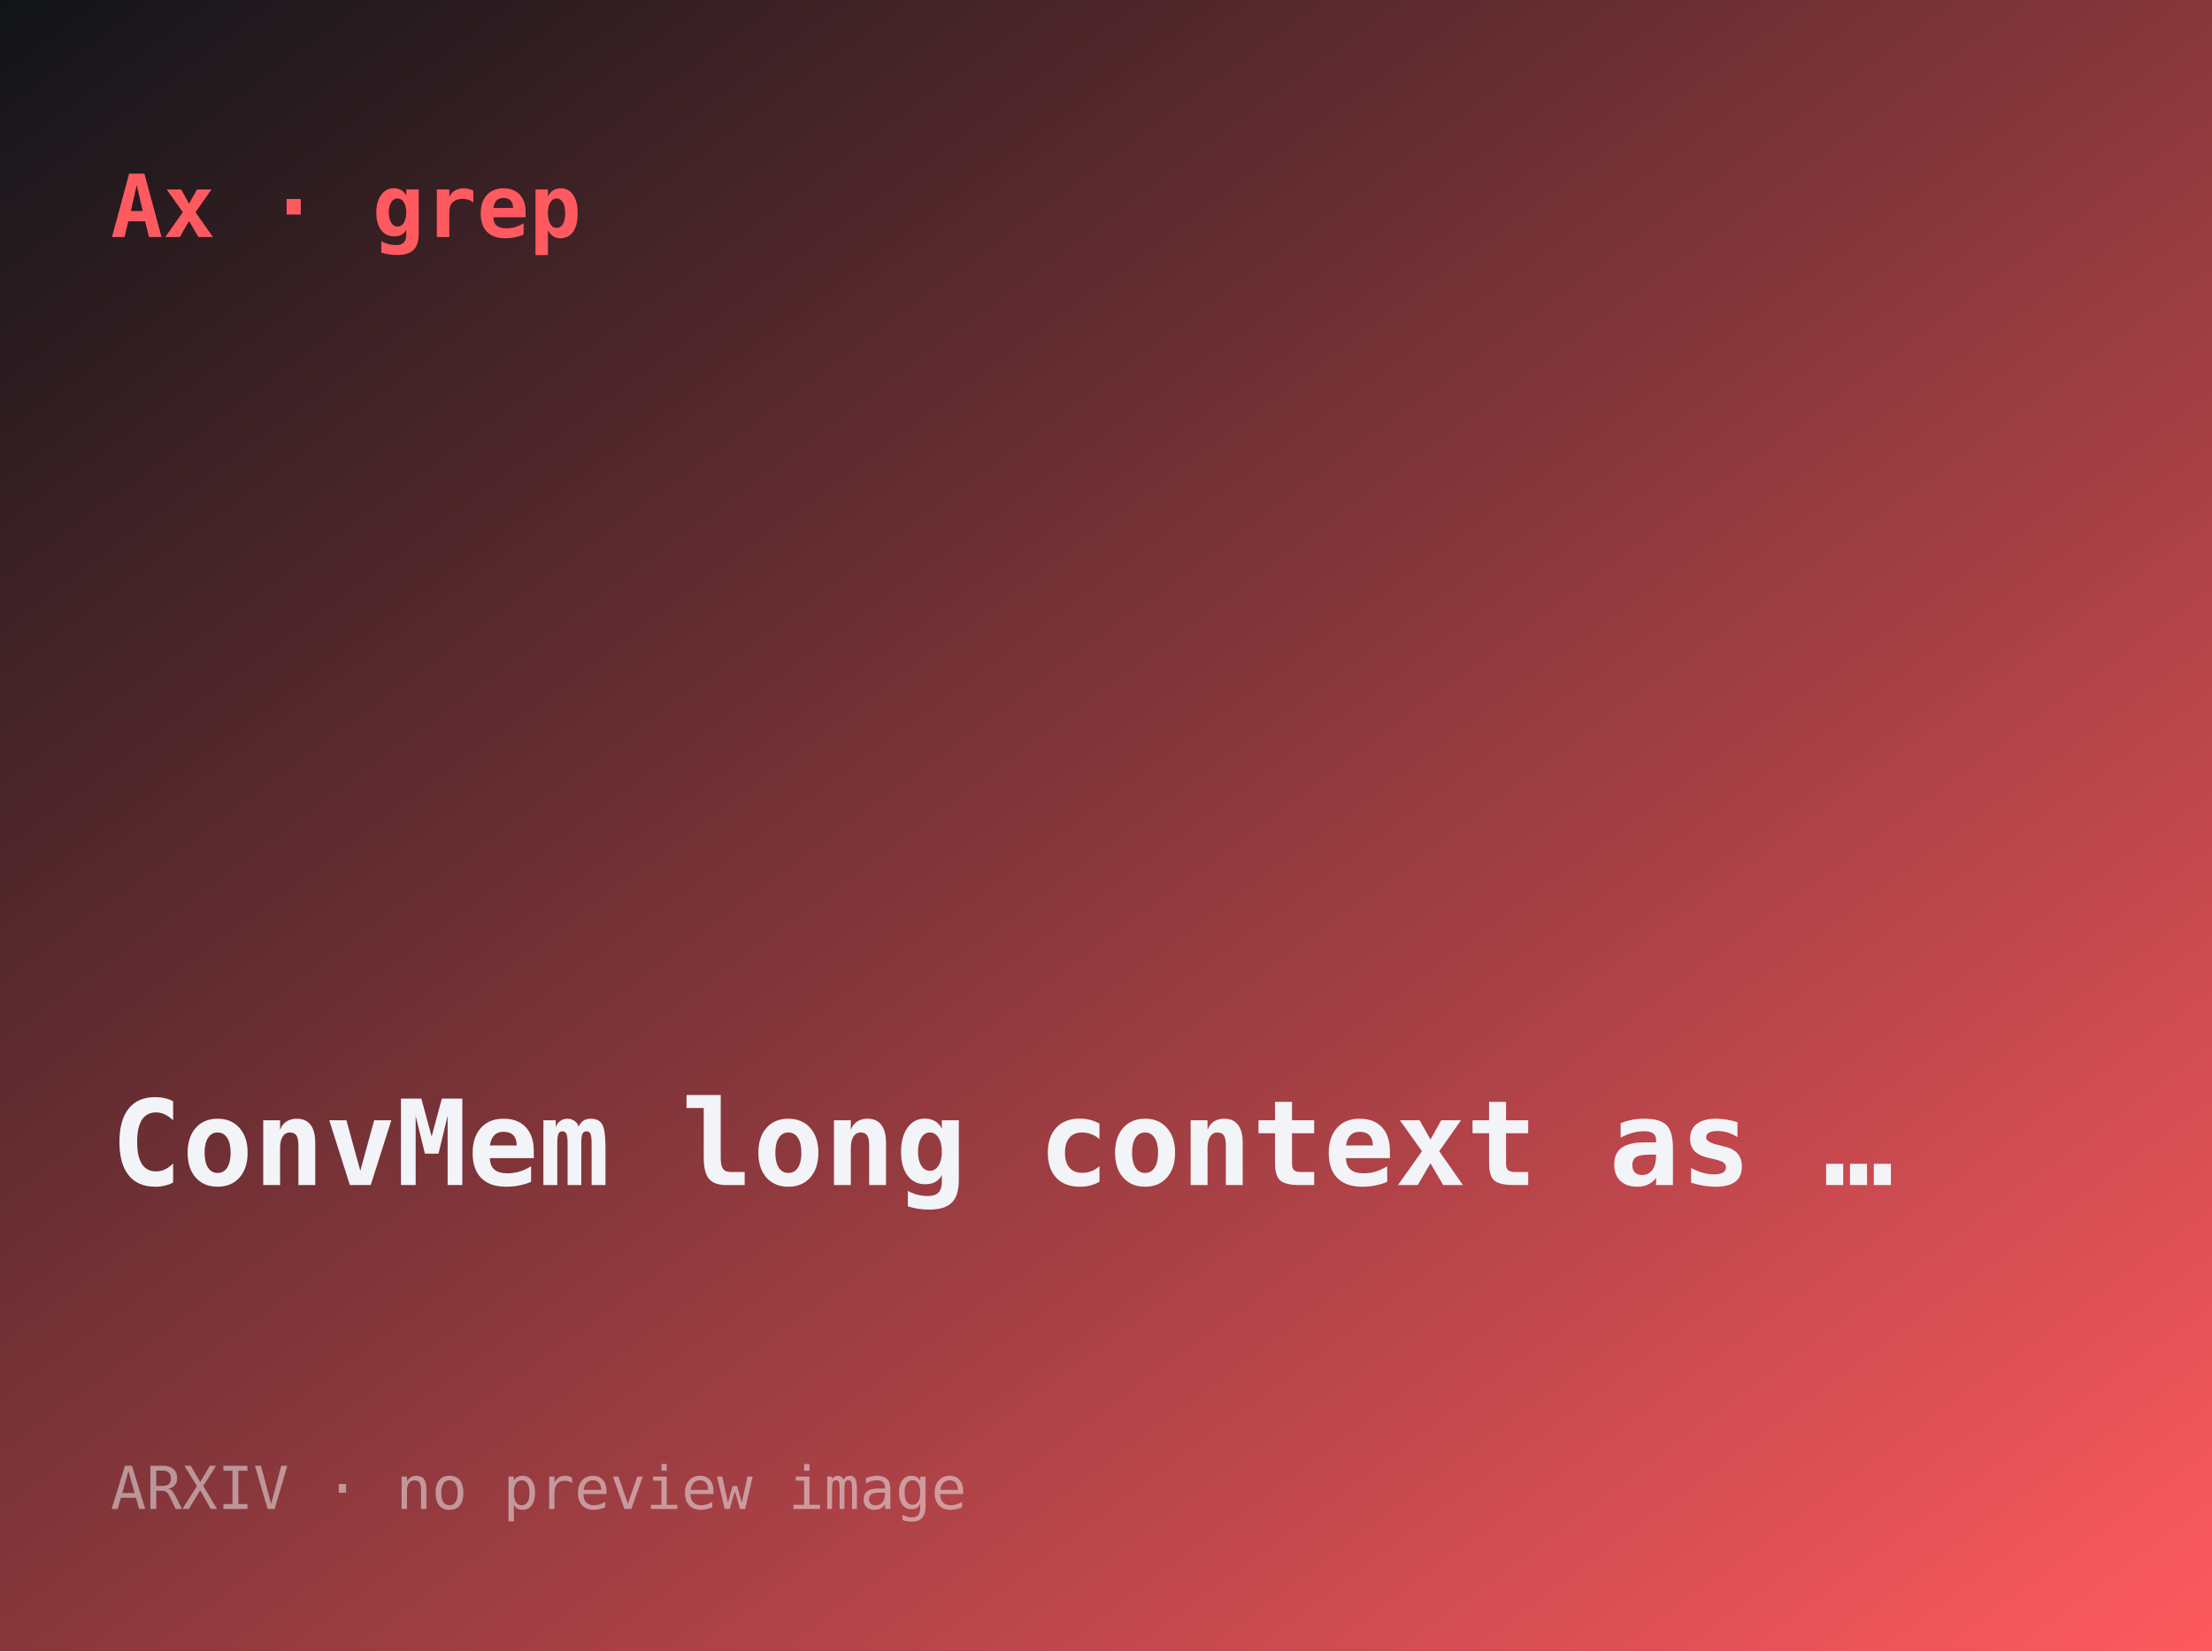
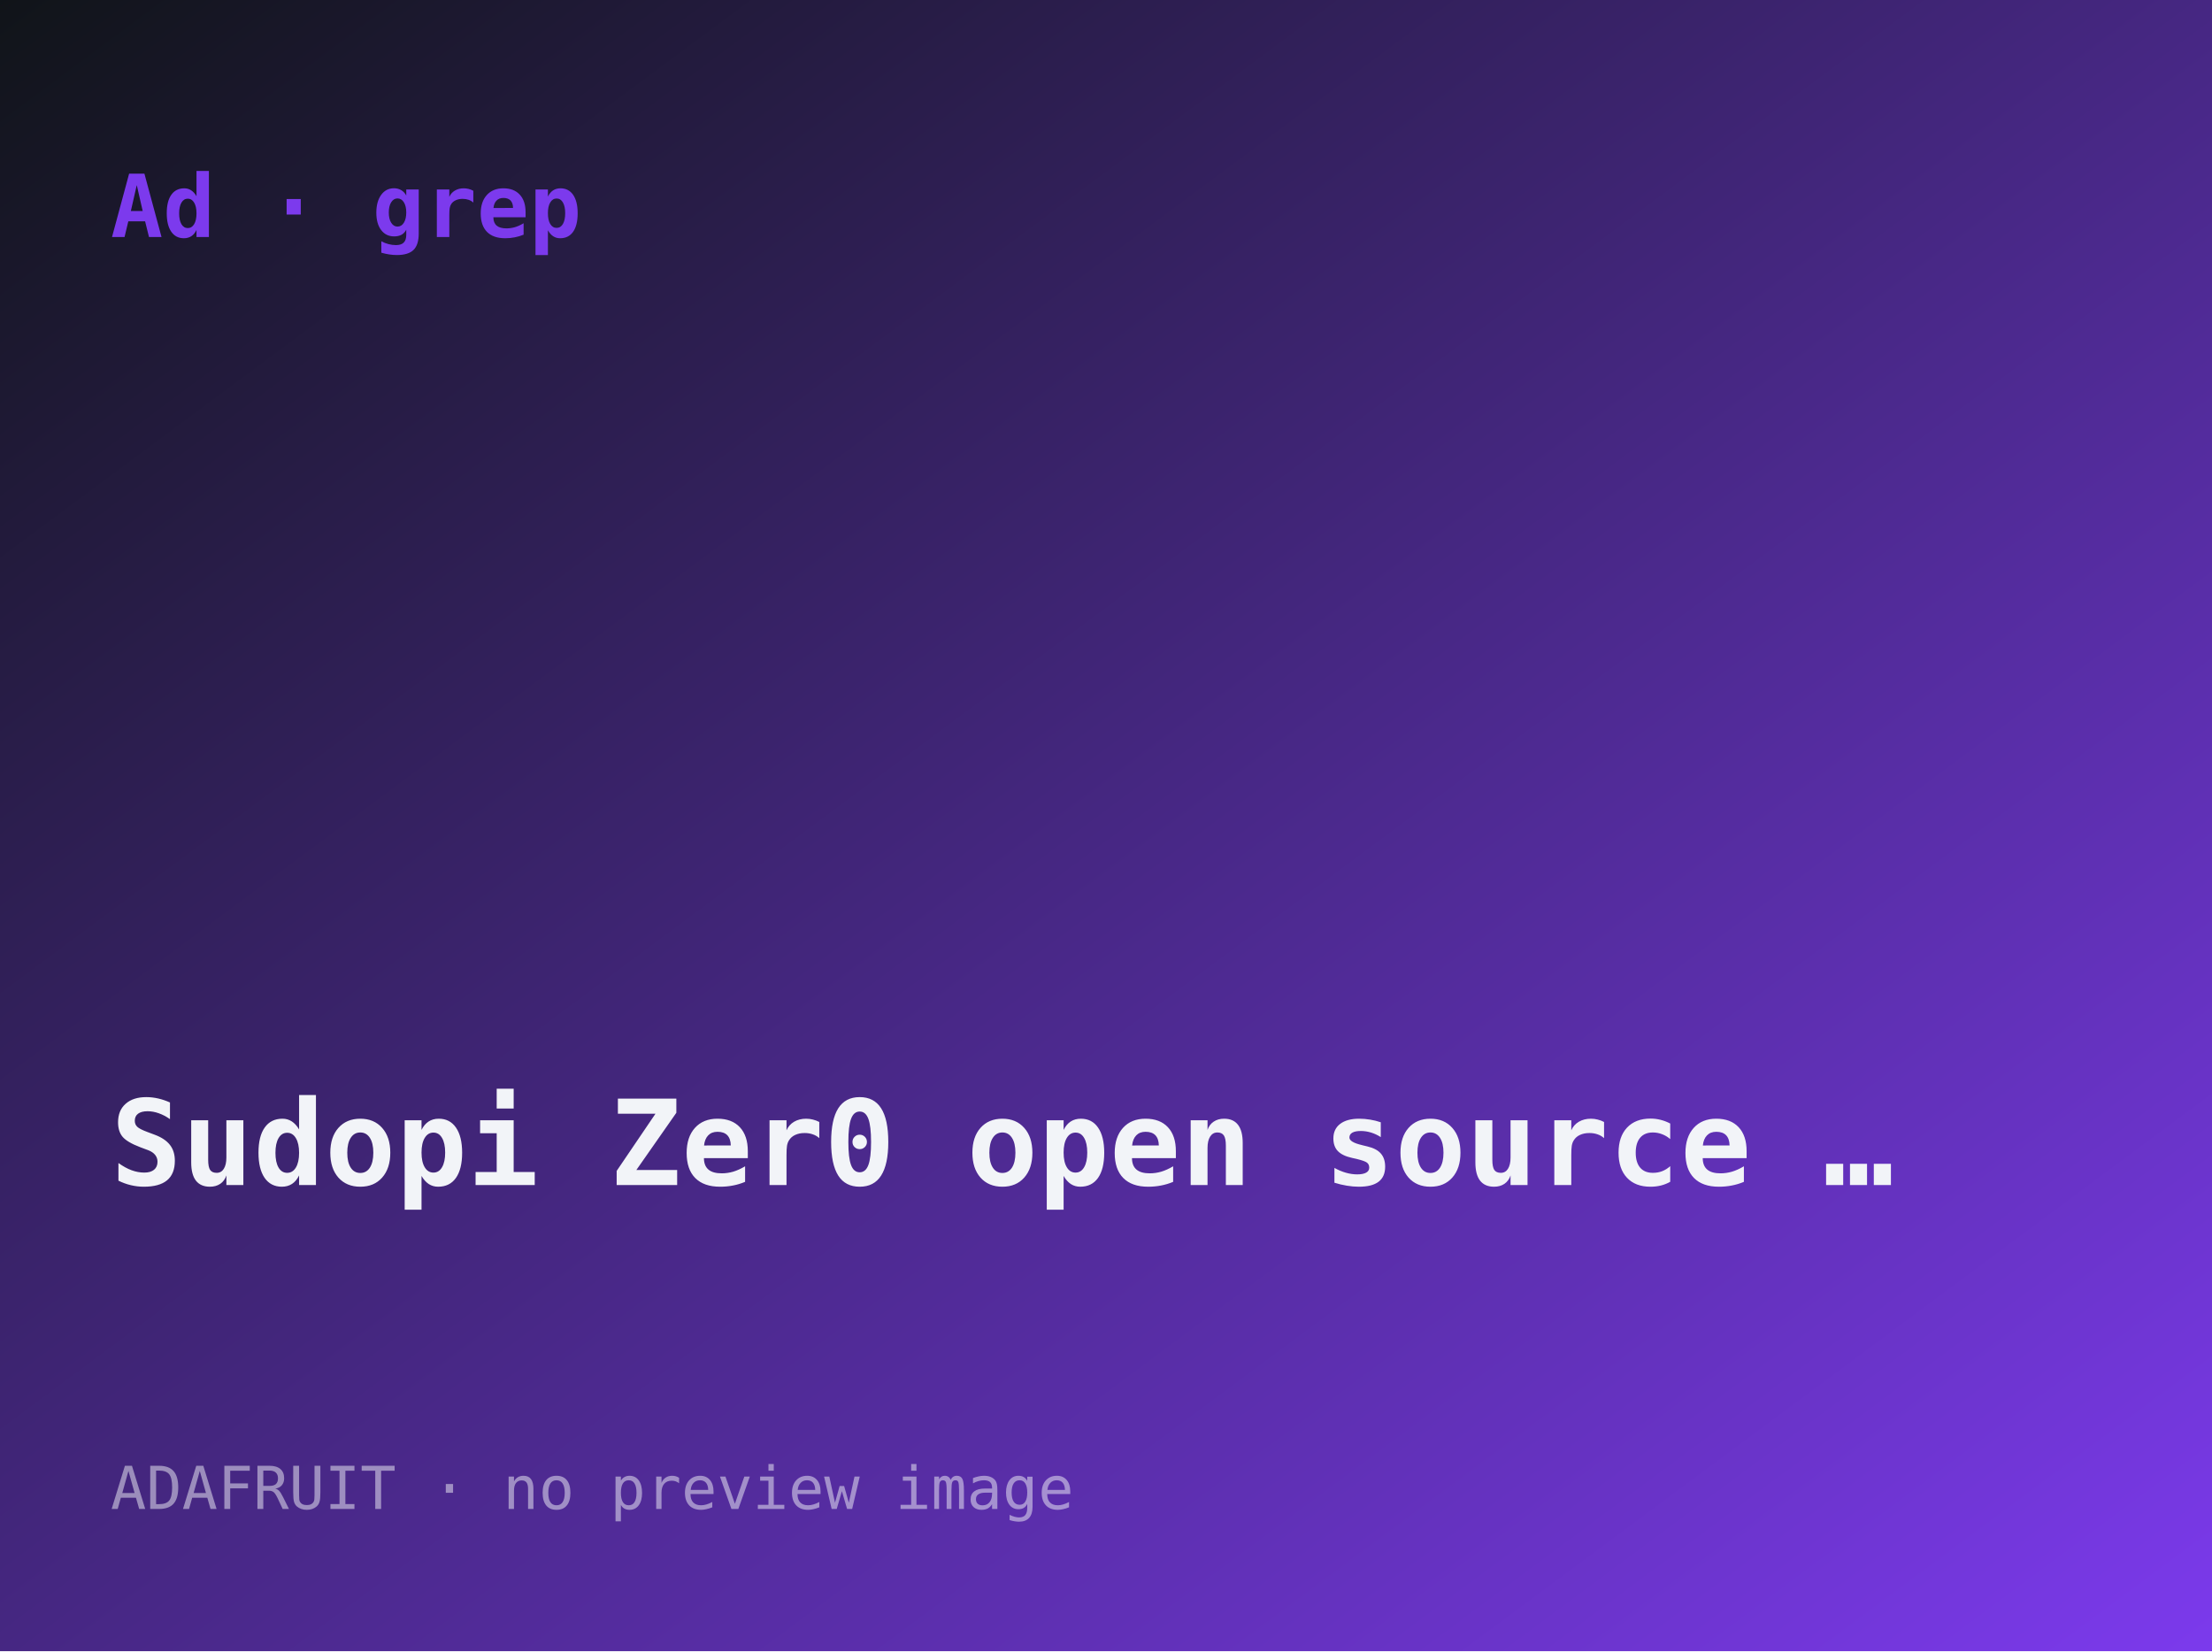
- <svg xmlns="http://www.w3.org/2000/svg" width="560" height="418" viewBox="0 0 560 418" role="img" aria-label="ConvMem: long context as a convolutional tree">
+ <svg xmlns="http://www.w3.org/2000/svg" width="560" height="418" viewBox="0 0 560 418" role="img" aria-label="Sudopi Zer0: open-source Linux handheld built on a Raspberry Pi Zero 2 W">
  <defs>
    <linearGradient id="g" x1="0" y1="0" x2="1" y2="1">
      <stop offset="0" stop-color="#101418" />
-       <stop offset="1" stop-color="#ff5a5f" />
+       <stop offset="1" stop-color="#7c3aed" />
    </linearGradient>
  </defs>
  <rect width="560" height="418" fill="url(#g)" />
-   <text x="28" y="60" font-family="ui-monospace,monospace" font-size="22" fill="#ff5a5f" font-weight="700">Ax · grep</text>
-   <text x="28" y="300" font-family="ui-monospace,monospace" font-size="30" fill="#f2f4f8" font-weight="600">ConvMem long context as …</text>
-   <text x="28" y="382" font-family="ui-monospace,monospace" font-size="15" fill="rgba(242,244,248,.5)">ARXIV · no preview image</text>
+   <text x="28" y="60" font-family="ui-monospace,monospace" font-size="22" fill="#7c3aed" font-weight="700">Ad · grep</text>
+   <text x="28" y="300" font-family="ui-monospace,monospace" font-size="30" fill="#f2f4f8" font-weight="600">Sudopi Zer0 open source …</text>
+   <text x="28" y="382" font-family="ui-monospace,monospace" font-size="15" fill="rgba(242,244,248,.5)">ADAFRUIT · no preview image</text>
</svg>
